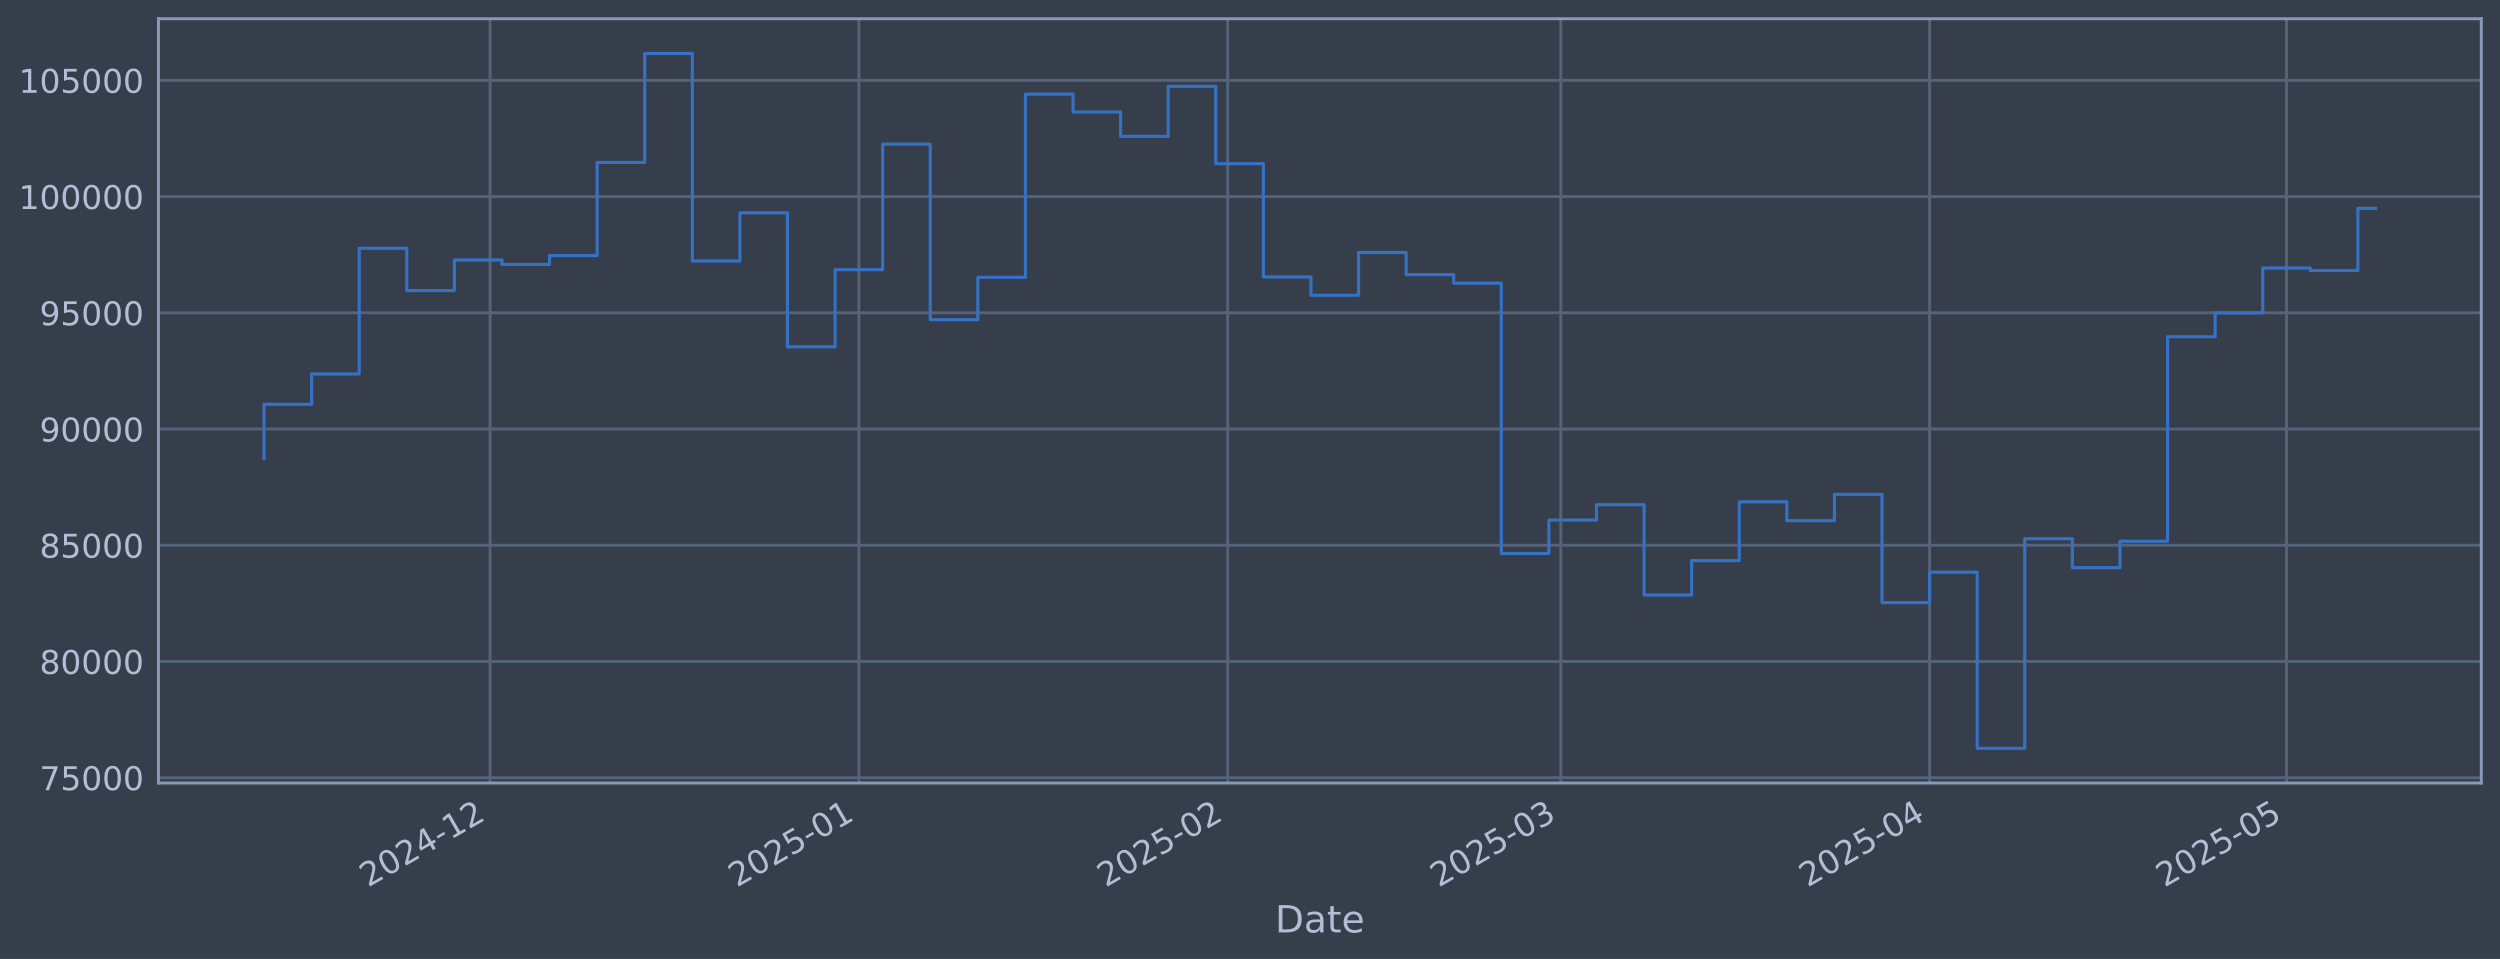
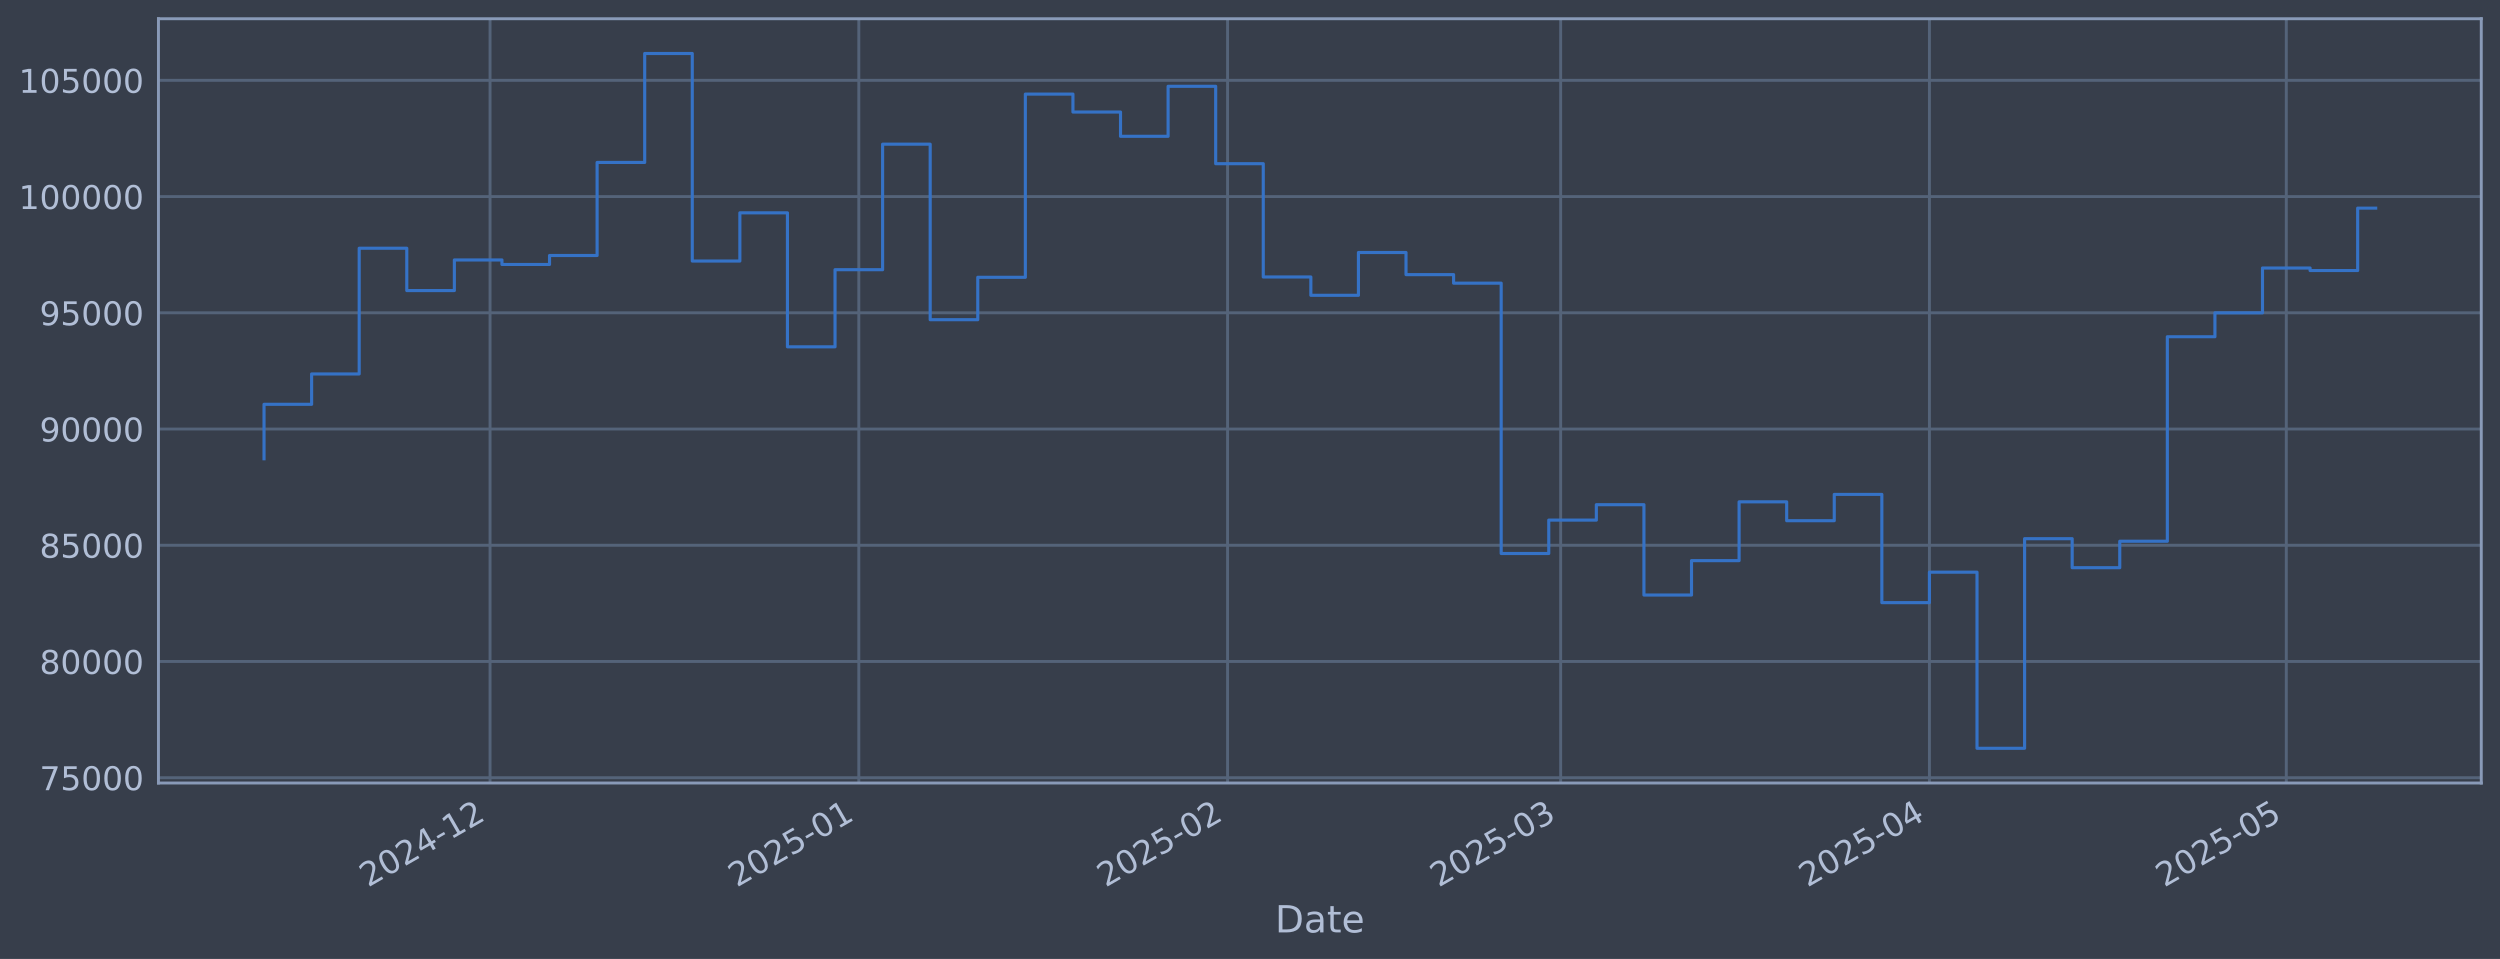
<svg xmlns="http://www.w3.org/2000/svg" xmlns:xlink="http://www.w3.org/1999/xlink" width="960.9pt" height="368.58pt" viewBox="0 0 960.9 368.58" version="1.1">
  <defs>
    <style type="text/css">*{stroke-linejoin: round; stroke-linecap: butt}</style>
  </defs>
  <g id="figure_1">
    <g id="patch_1">
      <path d="M 0 368.58  L 960.9 368.58  L 960.9 0  L 0 0  z " style="fill: #373e4b" />
    </g>
    <g id="axes_1">
      <g id="patch_2">
        <path d="M 60.901 300.96  L 953.701 300.96  L 953.701 7.2  L 60.901 7.2  z " style="fill: #373e4b" />
      </g>
      <g id="matplotlib.axis_1">
        <g id="xtick_1">
          <g id="line2d_1">
-             <path d="M 188.364 300.96  L 188.364 7.2  " clip-path="url(#p0facd790ef)" style="fill: none; stroke: #546379; stroke-width: 1.12; stroke-linecap: square" />
+             <path d="M 188.354 300.96  L 188.354 7.2  " clip-path="url(#p2133060978)" style="fill: none; stroke: #546379; stroke-width: 1.12; stroke-linecap: square" />
          </g>
          <g id="line2d_2" />
          <g id="text_1">
-             <g style="fill: #b1bed6" transform="translate(141.4603 341.1745) rotate(-30) scale(0.126 -0.126)">
+             <g style="fill: #b1bed6" transform="translate(141.4512 341.1745) rotate(-30) scale(0.126 -0.126)">
              <defs>
                <path id="DejaVuSans-32" d="M 1228 531  L 3431 531  L 3431 0  L 469 0  L 469 531  Q 828 903 1448 1529  Q 2069 2156 2228 2338  Q 2531 2678 2651 2914  Q 2772 3150 2772 3378  Q 2772 3750 2511 3984  Q 2250 4219 1831 4219  Q 1534 4219 1204 4116  Q 875 4013 500 3803  L 500 4441  Q 881 4594 1212 4672  Q 1544 4750 1819 4750  Q 2544 4750 2975 4387  Q 3406 4025 3406 3419  Q 3406 3131 3298 2873  Q 3191 2616 2906 2266  Q 2828 2175 2409 1742  Q 1991 1309 1228 531  z " transform="scale(0.015625)" />
                <path id="DejaVuSans-30" d="M 2034 4250  Q 1547 4250 1301 3770  Q 1056 3291 1056 2328  Q 1056 1369 1301 889  Q 1547 409 2034 409  Q 2525 409 2770 889  Q 3016 1369 3016 2328  Q 3016 3291 2770 3770  Q 2525 4250 2034 4250  z M 2034 4750  Q 2819 4750 3233 4129  Q 3647 3509 3647 2328  Q 3647 1150 3233 529  Q 2819 -91 2034 -91  Q 1250 -91 836 529  Q 422 1150 422 2328  Q 422 3509 836 4129  Q 1250 4750 2034 4750  z " transform="scale(0.015625)" />
                <path id="DejaVuSans-34" d="M 2419 4116  L 825 1625  L 2419 1625  L 2419 4116  z M 2253 4666  L 3047 4666  L 3047 1625  L 3713 1625  L 3713 1100  L 3047 1100  L 3047 0  L 2419 0  L 2419 1100  L 313 1100  L 313 1709  L 2253 4666  z " transform="scale(0.015625)" />
                <path id="DejaVuSans-2d" d="M 313 2009  L 1997 2009  L 1997 1497  L 313 1497  L 313 2009  z " transform="scale(0.015625)" />
                <path id="DejaVuSans-31" d="M 794 531  L 1825 531  L 1825 4091  L 703 3866  L 703 4441  L 1819 4666  L 2450 4666  L 2450 531  L 3481 531  L 3481 0  L 794 0  L 794 531  z " transform="scale(0.015625)" />
              </defs>
              <use xlink:href="#DejaVuSans-32" />
              <use xlink:href="#DejaVuSans-30" transform="translate(63.62305 0)" />
              <use xlink:href="#DejaVuSans-32" transform="translate(127.2461 0)" />
              <use xlink:href="#DejaVuSans-34" transform="translate(190.8691 0)" />
              <use xlink:href="#DejaVuSans-2d" transform="translate(254.4922 0)" />
              <use xlink:href="#DejaVuSans-31" transform="translate(290.5762 0)" />
              <use xlink:href="#DejaVuSans-32" transform="translate(354.1992 0)" />
            </g>
          </g>
        </g>
        <g id="xtick_2">
          <g id="line2d_3">
-             <path d="M 330.117 300.96  L 330.117 7.2  " clip-path="url(#p0facd790ef)" style="fill: none; stroke: #546379; stroke-width: 1.12; stroke-linecap: square" />
+             <path d="M 330.093 300.96  L 330.093 7.2  " clip-path="url(#p2133060978)" style="fill: none; stroke: #546379; stroke-width: 1.12; stroke-linecap: square" />
          </g>
          <g id="line2d_4" />
          <g id="text_2">
-             <g style="fill: #b1bed6" transform="translate(283.214 341.1745) rotate(-30) scale(0.126 -0.126)">
+             <g style="fill: #b1bed6" transform="translate(283.19 341.1745) rotate(-30) scale(0.126 -0.126)">
              <defs>
                <path id="DejaVuSans-35" d="M 691 4666  L 3169 4666  L 3169 4134  L 1269 4134  L 1269 2991  Q 1406 3038 1543 3061  Q 1681 3084 1819 3084  Q 2600 3084 3056 2656  Q 3513 2228 3513 1497  Q 3513 744 3044 326  Q 2575 -91 1722 -91  Q 1428 -91 1123 -41  Q 819 9 494 109  L 494 744  Q 775 591 1075 516  Q 1375 441 1709 441  Q 2250 441 2565 725  Q 2881 1009 2881 1497  Q 2881 1984 2565 2268  Q 2250 2553 1709 2553  Q 1456 2553 1204 2497  Q 953 2441 691 2322  L 691 4666  z " transform="scale(0.015625)" />
              </defs>
              <use xlink:href="#DejaVuSans-32" />
              <use xlink:href="#DejaVuSans-30" transform="translate(63.62305 0)" />
              <use xlink:href="#DejaVuSans-32" transform="translate(127.2461 0)" />
              <use xlink:href="#DejaVuSans-35" transform="translate(190.8691 0)" />
              <use xlink:href="#DejaVuSans-2d" transform="translate(254.4922 0)" />
              <use xlink:href="#DejaVuSans-30" transform="translate(290.5762 0)" />
              <use xlink:href="#DejaVuSans-31" transform="translate(354.1992 0)" />
            </g>
          </g>
        </g>
        <g id="xtick_3">
          <g id="line2d_5">
-             <path d="M 471.871 300.96  L 471.871 7.2  " clip-path="url(#p0facd790ef)" style="fill: none; stroke: #546379; stroke-width: 1.12; stroke-linecap: square" />
+             <path d="M 471.832 300.96  L 471.832 7.2  " clip-path="url(#p2133060978)" style="fill: none; stroke: #546379; stroke-width: 1.12; stroke-linecap: square" />
          </g>
          <g id="line2d_6" />
          <g id="text_3">
-             <g style="fill: #b1bed6" transform="translate(424.9677 341.1745) rotate(-30) scale(0.126 -0.126)">
+             <g style="fill: #b1bed6" transform="translate(424.9289 341.1745) rotate(-30) scale(0.126 -0.126)">
              <use xlink:href="#DejaVuSans-32" />
              <use xlink:href="#DejaVuSans-30" transform="translate(63.62305 0)" />
              <use xlink:href="#DejaVuSans-32" transform="translate(127.2461 0)" />
              <use xlink:href="#DejaVuSans-35" transform="translate(190.8691 0)" />
              <use xlink:href="#DejaVuSans-2d" transform="translate(254.4922 0)" />
              <use xlink:href="#DejaVuSans-30" transform="translate(290.5762 0)" />
              <use xlink:href="#DejaVuSans-32" transform="translate(354.1992 0)" />
            </g>
          </g>
        </g>
        <g id="xtick_4">
          <g id="line2d_7">
-             <path d="M 599.907 300.96  L 599.907 7.2  " clip-path="url(#p0facd790ef)" style="fill: none; stroke: #546379; stroke-width: 1.12; stroke-linecap: square" />
+             <path d="M 599.854 300.96  L 599.854 7.2  " clip-path="url(#p2133060978)" style="fill: none; stroke: #546379; stroke-width: 1.12; stroke-linecap: square" />
          </g>
          <g id="line2d_8" />
          <g id="text_4">
-             <g style="fill: #b1bed6" transform="translate(553.0033 341.1745) rotate(-30) scale(0.126 -0.126)">
+             <g style="fill: #b1bed6" transform="translate(552.951 341.1745) rotate(-30) scale(0.126 -0.126)">
              <defs>
                <path id="DejaVuSans-33" d="M 2597 2516  Q 3050 2419 3304 2112  Q 3559 1806 3559 1356  Q 3559 666 3084 287  Q 2609 -91 1734 -91  Q 1441 -91 1130 -33  Q 819 25 488 141  L 488 750  Q 750 597 1062 519  Q 1375 441 1716 441  Q 2309 441 2620 675  Q 2931 909 2931 1356  Q 2931 1769 2642 2001  Q 2353 2234 1838 2234  L 1294 2234  L 1294 2753  L 1863 2753  Q 2328 2753 2575 2939  Q 2822 3125 2822 3475  Q 2822 3834 2567 4026  Q 2313 4219 1838 4219  Q 1578 4219 1281 4162  Q 984 4106 628 3988  L 628 4550  Q 988 4650 1302 4700  Q 1616 4750 1894 4750  Q 2613 4750 3031 4423  Q 3450 4097 3450 3541  Q 3450 3153 3228 2886  Q 3006 2619 2597 2516  z " transform="scale(0.015625)" />
              </defs>
              <use xlink:href="#DejaVuSans-32" />
              <use xlink:href="#DejaVuSans-30" transform="translate(63.62305 0)" />
              <use xlink:href="#DejaVuSans-32" transform="translate(127.2461 0)" />
              <use xlink:href="#DejaVuSans-35" transform="translate(190.8691 0)" />
              <use xlink:href="#DejaVuSans-2d" transform="translate(254.4922 0)" />
              <use xlink:href="#DejaVuSans-30" transform="translate(290.5762 0)" />
              <use xlink:href="#DejaVuSans-33" transform="translate(354.1992 0)" />
            </g>
          </g>
        </g>
        <g id="xtick_5">
          <g id="line2d_9">
-             <path d="M 741.66 300.96  L 741.66 7.2  " clip-path="url(#p0facd790ef)" style="fill: none; stroke: #546379; stroke-width: 1.12; stroke-linecap: square" />
+             <path d="M 741.593 300.96  L 741.593 7.2  " clip-path="url(#p2133060978)" style="fill: none; stroke: #546379; stroke-width: 1.12; stroke-linecap: square" />
          </g>
          <g id="line2d_10" />
          <g id="text_5">
-             <g style="fill: #b1bed6" transform="translate(694.757 341.1745) rotate(-30) scale(0.126 -0.126)">
+             <g style="fill: #b1bed6" transform="translate(694.6899 341.1745) rotate(-30) scale(0.126 -0.126)">
              <use xlink:href="#DejaVuSans-32" />
              <use xlink:href="#DejaVuSans-30" transform="translate(63.62305 0)" />
              <use xlink:href="#DejaVuSans-32" transform="translate(127.2461 0)" />
              <use xlink:href="#DejaVuSans-35" transform="translate(190.8691 0)" />
              <use xlink:href="#DejaVuSans-2d" transform="translate(254.4922 0)" />
              <use xlink:href="#DejaVuSans-30" transform="translate(290.5762 0)" />
              <use xlink:href="#DejaVuSans-34" transform="translate(354.1992 0)" />
            </g>
          </g>
        </g>
        <g id="xtick_6">
          <g id="line2d_11">
-             <path d="M 878.841 300.96  L 878.841 7.2  " clip-path="url(#p0facd790ef)" style="fill: none; stroke: #546379; stroke-width: 1.12; stroke-linecap: square" />
+             <path d="M 878.76 300.96  L 878.76 7.2  " clip-path="url(#p2133060978)" style="fill: none; stroke: #546379; stroke-width: 1.12; stroke-linecap: square" />
          </g>
          <g id="line2d_12" />
          <g id="text_6">
-             <g style="fill: #b1bed6" transform="translate(831.938 341.1745) rotate(-30) scale(0.126 -0.126)">
+             <g style="fill: #b1bed6" transform="translate(831.8565 341.1745) rotate(-30) scale(0.126 -0.126)">
              <use xlink:href="#DejaVuSans-32" />
              <use xlink:href="#DejaVuSans-30" transform="translate(63.62305 0)" />
              <use xlink:href="#DejaVuSans-32" transform="translate(127.2461 0)" />
              <use xlink:href="#DejaVuSans-35" transform="translate(190.8691 0)" />
              <use xlink:href="#DejaVuSans-2d" transform="translate(254.4922 0)" />
              <use xlink:href="#DejaVuSans-30" transform="translate(290.5762 0)" />
              <use xlink:href="#DejaVuSans-35" transform="translate(354.1992 0)" />
            </g>
          </g>
        </g>
        <g id="text_7">
          <g style="fill: #b1bed6" transform="translate(490.0914 358.3856) scale(0.144 -0.144)">
            <defs>
              <path id="DejaVuSans-44" d="M 1259 4147  L 1259 519  L 2022 519  Q 2988 519 3436 956  Q 3884 1394 3884 2338  Q 3884 3275 3436 3711  Q 2988 4147 2022 4147  L 1259 4147  z M 628 4666  L 1925 4666  Q 3281 4666 3915 4102  Q 4550 3538 4550 2338  Q 4550 1131 3912 565  Q 3275 0 1925 0  L 628 0  L 628 4666  z " transform="scale(0.015625)" />
              <path id="DejaVuSans-61" d="M 2194 1759  Q 1497 1759 1228 1600  Q 959 1441 959 1056  Q 959 750 1161 570  Q 1363 391 1709 391  Q 2188 391 2477 730  Q 2766 1069 2766 1631  L 2766 1759  L 2194 1759  z M 3341 1997  L 3341 0  L 2766 0  L 2766 531  Q 2569 213 2275 61  Q 1981 -91 1556 -91  Q 1019 -91 701 211  Q 384 513 384 1019  Q 384 1609 779 1909  Q 1175 2209 1959 2209  L 2766 2209  L 2766 2266  Q 2766 2663 2505 2880  Q 2244 3097 1772 3097  Q 1472 3097 1187 3025  Q 903 2953 641 2809  L 641 3341  Q 956 3463 1253 3523  Q 1550 3584 1831 3584  Q 2591 3584 2966 3190  Q 3341 2797 3341 1997  z " transform="scale(0.015625)" />
              <path id="DejaVuSans-74" d="M 1172 4494  L 1172 3500  L 2356 3500  L 2356 3053  L 1172 3053  L 1172 1153  Q 1172 725 1289 603  Q 1406 481 1766 481  L 2356 481  L 2356 0  L 1766 0  Q 1100 0 847 248  Q 594 497 594 1153  L 594 3053  L 172 3053  L 172 3500  L 594 3500  L 594 4494  L 1172 4494  z " transform="scale(0.015625)" />
              <path id="DejaVuSans-65" d="M 3597 1894  L 3597 1613  L 953 1613  Q 991 1019 1311 708  Q 1631 397 2203 397  Q 2534 397 2845 478  Q 3156 559 3463 722  L 3463 178  Q 3153 47 2828 -22  Q 2503 -91 2169 -91  Q 1331 -91 842 396  Q 353 884 353 1716  Q 353 2575 817 3079  Q 1281 3584 2069 3584  Q 2775 3584 3186 3129  Q 3597 2675 3597 1894  z M 3022 2063  Q 3016 2534 2758 2815  Q 2500 3097 2075 3097  Q 1594 3097 1305 2825  Q 1016 2553 972 2059  L 3022 2063  z " transform="scale(0.015625)" />
            </defs>
            <use xlink:href="#DejaVuSans-44" />
            <use xlink:href="#DejaVuSans-61" transform="translate(77.00195 0)" />
            <use xlink:href="#DejaVuSans-74" transform="translate(138.2812 0)" />
            <use xlink:href="#DejaVuSans-65" transform="translate(177.4902 0)" />
          </g>
        </g>
      </g>
      <g id="matplotlib.axis_2">
        <g id="ytick_1">
          <g id="line2d_13">
-             <path d="M 60.901 298.924  L 953.701 298.924  " clip-path="url(#p0facd790ef)" style="fill: none; stroke: #546379; stroke-width: 1.12; stroke-linecap: square" />
+             <path d="M 60.901 298.924  L 953.701 298.924  " clip-path="url(#p2133060978)" style="fill: none; stroke: #546379; stroke-width: 1.12; stroke-linecap: square" />
          </g>
          <g id="line2d_14" />
          <g id="text_8">
            <g style="fill: #b1bed6" transform="translate(15.21675 303.7108) scale(0.126 -0.126)">
              <defs>
                <path id="DejaVuSans-37" d="M 525 4666  L 3525 4666  L 3525 4397  L 1831 0  L 1172 0  L 2766 4134  L 525 4134  L 525 4666  z " transform="scale(0.015625)" />
              </defs>
              <use xlink:href="#DejaVuSans-37" />
              <use xlink:href="#DejaVuSans-35" transform="translate(63.62305 0)" />
              <use xlink:href="#DejaVuSans-30" transform="translate(127.2461 0)" />
              <use xlink:href="#DejaVuSans-30" transform="translate(190.8691 0)" />
              <use xlink:href="#DejaVuSans-30" transform="translate(254.4922 0)" />
            </g>
          </g>
        </g>
        <g id="ytick_2">
          <g id="line2d_15">
-             <path d="M 60.901 254.25  L 953.701 254.25  " clip-path="url(#p0facd790ef)" style="fill: none; stroke: #546379; stroke-width: 1.12; stroke-linecap: square" />
+             <path d="M 60.901 254.25  L 953.701 254.25  " clip-path="url(#p2133060978)" style="fill: none; stroke: #546379; stroke-width: 1.12; stroke-linecap: square" />
          </g>
          <g id="line2d_16" />
          <g id="text_9">
            <g style="fill: #b1bed6" transform="translate(15.21675 259.037) scale(0.126 -0.126)">
              <defs>
                <path id="DejaVuSans-38" d="M 2034 2216  Q 1584 2216 1326 1975  Q 1069 1734 1069 1313  Q 1069 891 1326 650  Q 1584 409 2034 409  Q 2484 409 2743 651  Q 3003 894 3003 1313  Q 3003 1734 2745 1975  Q 2488 2216 2034 2216  z M 1403 2484  Q 997 2584 770 2862  Q 544 3141 544 3541  Q 544 4100 942 4425  Q 1341 4750 2034 4750  Q 2731 4750 3128 4425  Q 3525 4100 3525 3541  Q 3525 3141 3298 2862  Q 3072 2584 2669 2484  Q 3125 2378 3379 2068  Q 3634 1759 3634 1313  Q 3634 634 3220 271  Q 2806 -91 2034 -91  Q 1263 -91 848 271  Q 434 634 434 1313  Q 434 1759 690 2068  Q 947 2378 1403 2484  z M 1172 3481  Q 1172 3119 1398 2916  Q 1625 2713 2034 2713  Q 2441 2713 2670 2916  Q 2900 3119 2900 3481  Q 2900 3844 2670 4047  Q 2441 4250 2034 4250  Q 1625 4250 1398 4047  Q 1172 3844 1172 3481  z " transform="scale(0.015625)" />
              </defs>
              <use xlink:href="#DejaVuSans-38" />
              <use xlink:href="#DejaVuSans-30" transform="translate(63.62305 0)" />
              <use xlink:href="#DejaVuSans-30" transform="translate(127.2461 0)" />
              <use xlink:href="#DejaVuSans-30" transform="translate(190.8691 0)" />
              <use xlink:href="#DejaVuSans-30" transform="translate(254.4922 0)" />
            </g>
          </g>
        </g>
        <g id="ytick_3">
          <g id="line2d_17">
-             <path d="M 60.901 209.576  L 953.701 209.576  " clip-path="url(#p0facd790ef)" style="fill: none; stroke: #546379; stroke-width: 1.12; stroke-linecap: square" />
+             <path d="M 60.901 209.576  L 953.701 209.576  " clip-path="url(#p2133060978)" style="fill: none; stroke: #546379; stroke-width: 1.12; stroke-linecap: square" />
          </g>
          <g id="line2d_18" />
          <g id="text_10">
            <g style="fill: #b1bed6" transform="translate(15.21675 214.3633) scale(0.126 -0.126)">
              <use xlink:href="#DejaVuSans-38" />
              <use xlink:href="#DejaVuSans-35" transform="translate(63.62305 0)" />
              <use xlink:href="#DejaVuSans-30" transform="translate(127.2461 0)" />
              <use xlink:href="#DejaVuSans-30" transform="translate(190.8691 0)" />
              <use xlink:href="#DejaVuSans-30" transform="translate(254.4922 0)" />
            </g>
          </g>
        </g>
        <g id="ytick_4">
          <g id="line2d_19">
-             <path d="M 60.901 164.903  L 953.701 164.903  " clip-path="url(#p0facd790ef)" style="fill: none; stroke: #546379; stroke-width: 1.12; stroke-linecap: square" />
+             <path d="M 60.901 164.903  L 953.701 164.903  " clip-path="url(#p2133060978)" style="fill: none; stroke: #546379; stroke-width: 1.12; stroke-linecap: square" />
          </g>
          <g id="line2d_20" />
          <g id="text_11">
            <g style="fill: #b1bed6" transform="translate(15.21675 169.6896) scale(0.126 -0.126)">
              <defs>
                <path id="DejaVuSans-39" d="M 703 97  L 703 672  Q 941 559 1184 500  Q 1428 441 1663 441  Q 2288 441 2617 861  Q 2947 1281 2994 2138  Q 2813 1869 2534 1725  Q 2256 1581 1919 1581  Q 1219 1581 811 2004  Q 403 2428 403 3163  Q 403 3881 828 4315  Q 1253 4750 1959 4750  Q 2769 4750 3195 4129  Q 3622 3509 3622 2328  Q 3622 1225 3098 567  Q 2575 -91 1691 -91  Q 1453 -91 1209 -44  Q 966 3 703 97  z M 1959 2075  Q 2384 2075 2632 2365  Q 2881 2656 2881 3163  Q 2881 3666 2632 3958  Q 2384 4250 1959 4250  Q 1534 4250 1286 3958  Q 1038 3666 1038 3163  Q 1038 2656 1286 2365  Q 1534 2075 1959 2075  z " transform="scale(0.015625)" />
              </defs>
              <use xlink:href="#DejaVuSans-39" />
              <use xlink:href="#DejaVuSans-30" transform="translate(63.62305 0)" />
              <use xlink:href="#DejaVuSans-30" transform="translate(127.2461 0)" />
              <use xlink:href="#DejaVuSans-30" transform="translate(190.8691 0)" />
              <use xlink:href="#DejaVuSans-30" transform="translate(254.4922 0)" />
            </g>
          </g>
        </g>
        <g id="ytick_5">
          <g id="line2d_21">
-             <path d="M 60.901 120.229  L 953.701 120.229  " clip-path="url(#p0facd790ef)" style="fill: none; stroke: #546379; stroke-width: 1.12; stroke-linecap: square" />
+             <path d="M 60.901 120.229  L 953.701 120.229  " clip-path="url(#p2133060978)" style="fill: none; stroke: #546379; stroke-width: 1.12; stroke-linecap: square" />
          </g>
          <g id="line2d_22" />
          <g id="text_12">
            <g style="fill: #b1bed6" transform="translate(15.21675 125.0159) scale(0.126 -0.126)">
              <use xlink:href="#DejaVuSans-39" />
              <use xlink:href="#DejaVuSans-35" transform="translate(63.62305 0)" />
              <use xlink:href="#DejaVuSans-30" transform="translate(127.2461 0)" />
              <use xlink:href="#DejaVuSans-30" transform="translate(190.8691 0)" />
              <use xlink:href="#DejaVuSans-30" transform="translate(254.4922 0)" />
            </g>
          </g>
        </g>
        <g id="ytick_6">
          <g id="line2d_23">
-             <path d="M 60.901 75.555  L 953.701 75.555  " clip-path="url(#p0facd790ef)" style="fill: none; stroke: #546379; stroke-width: 1.12; stroke-linecap: square" />
+             <path d="M 60.901 75.555  L 953.701 75.555  " clip-path="url(#p2133060978)" style="fill: none; stroke: #546379; stroke-width: 1.12; stroke-linecap: square" />
          </g>
          <g id="line2d_24" />
          <g id="text_13">
            <g style="fill: #b1bed6" transform="translate(7.2 80.34213) scale(0.126 -0.126)">
              <use xlink:href="#DejaVuSans-31" />
              <use xlink:href="#DejaVuSans-30" transform="translate(63.62305 0)" />
              <use xlink:href="#DejaVuSans-30" transform="translate(127.2461 0)" />
              <use xlink:href="#DejaVuSans-30" transform="translate(190.8691 0)" />
              <use xlink:href="#DejaVuSans-30" transform="translate(254.4922 0)" />
              <use xlink:href="#DejaVuSans-30" transform="translate(318.1152 0)" />
            </g>
          </g>
        </g>
        <g id="ytick_7">
          <g id="line2d_25">
-             <path d="M 60.901 30.881  L 953.701 30.881  " clip-path="url(#p0facd790ef)" style="fill: none; stroke: #546379; stroke-width: 1.12; stroke-linecap: square" />
+             <path d="M 60.901 30.881  L 953.701 30.881  " clip-path="url(#p2133060978)" style="fill: none; stroke: #546379; stroke-width: 1.12; stroke-linecap: square" />
          </g>
          <g id="line2d_26" />
          <g id="text_14">
            <g style="fill: #b1bed6" transform="translate(7.2 35.6684) scale(0.126 -0.126)">
              <use xlink:href="#DejaVuSans-31" />
              <use xlink:href="#DejaVuSans-30" transform="translate(63.62305 0)" />
              <use xlink:href="#DejaVuSans-35" transform="translate(127.2461 0)" />
              <use xlink:href="#DejaVuSans-30" transform="translate(190.8691 0)" />
              <use xlink:href="#DejaVuSans-30" transform="translate(254.4922 0)" />
              <use xlink:href="#DejaVuSans-30" transform="translate(318.1152 0)" />
            </g>
          </g>
        </g>
      </g>
      <g id="line2d_27">
-         <path d="M 101.482 176.341  L 101.482 155.403  L 119.773 155.403  L 119.773 143.732  L 138.064 143.732  L 138.064 95.418  L 156.355 95.418  L 156.355 111.678  L 174.646 111.678  L 174.646 99.915  L 192.936 99.915  L 192.936 101.649  L 211.227 101.649  L 211.227 98.2  L 229.518 98.2  L 229.518 62.443  L 247.809 62.443  L 247.809 20.553  L 266.1 20.553  L 266.1 100.335  L 284.39 100.335  L 284.39 81.808  L 302.681 81.808  L 302.681 133.306  L 320.972 133.306  L 320.972 103.667  L 339.263 103.667  L 339.263 55.422  L 357.553 55.422  L 357.553 122.885  L 375.844 122.885  L 375.844 106.584  L 394.135 106.584  L 394.135 36.163  L 412.426 36.163  L 412.426 43.059  L 430.717 43.059  L 430.717 52.391  L 449.007 52.391  L 449.007 33.169  L 467.298 33.169  L 467.298 62.915  L 485.589 62.915  L 485.589 106.463  L 503.88 106.463  L 503.88 113.51  L 522.171 113.51  L 522.171 97.056  L 540.461 97.056  L 540.461 105.551  L 558.752 105.551  L 558.752 108.839  L 577.043 108.839  L 577.043 212.74  L 595.334 212.74  L 595.334 199.911  L 613.625 199.911  L 613.625 193.981  L 631.915 193.981  L 631.915 228.703  L 650.206 228.703  L 650.206 215.477  L 668.497 215.477  L 668.497 192.89  L 686.788 192.89  L 686.788 200.132  L 705.079 200.132  L 705.079 190.029  L 723.369 190.029  L 723.369 231.635  L 741.66 231.635  L 741.66 219.923  L 759.951 219.923  L 759.951 287.607  L 778.242 287.607  L 778.242 207.045  L 796.533 207.045  L 796.533 218.211  L 814.823 218.211  L 814.823 208.034  L 833.114 208.034  L 833.114 129.425  L 851.405 129.425  L 851.405 120.245  L 869.696 120.245  L 869.696 103.011  L 887.987 103.011  L 887.987 103.982  L 906.277 103.982  L 906.277 80.099  L 913.119 80.099  " clip-path="url(#p0facd790ef)" style="fill: none; stroke: #3572c6; stroke-width: 1.2; stroke-linecap: square" />
+         <path d="M 101.482 176.341  L 101.482 155.403  L 119.771 155.403  L 119.771 143.732  L 138.06 143.732  L 138.06 95.418  L 156.349 95.418  L 156.349 111.678  L 174.638 111.678  L 174.638 99.915  L 192.927 99.915  L 192.927 101.649  L 211.216 101.649  L 211.216 98.2  L 229.504 98.2  L 229.504 62.443  L 247.793 62.443  L 247.793 20.553  L 266.082 20.553  L 266.082 100.335  L 284.371 100.335  L 284.371 81.808  L 302.66 81.808  L 302.66 133.306  L 320.949 133.306  L 320.949 103.667  L 339.238 103.667  L 339.238 55.422  L 357.527 55.422  L 357.527 122.885  L 375.816 122.885  L 375.816 106.584  L 394.104 106.584  L 394.104 36.163  L 412.393 36.163  L 412.393 43.059  L 430.682 43.059  L 430.682 52.391  L 448.971 52.391  L 448.971 33.169  L 467.26 33.169  L 467.26 62.915  L 485.549 62.915  L 485.549 106.463  L 503.838 106.463  L 503.838 113.51  L 522.127 113.51  L 522.127 97.056  L 540.415 97.056  L 540.415 105.551  L 558.704 105.551  L 558.704 108.839  L 576.993 108.839  L 576.993 212.74  L 595.282 212.74  L 595.282 199.911  L 613.571 199.911  L 613.571 193.981  L 631.86 193.981  L 631.86 228.703  L 650.149 228.703  L 650.149 215.477  L 668.438 215.477  L 668.438 192.89  L 686.726 192.89  L 686.726 200.132  L 705.015 200.132  L 705.015 190.029  L 723.304 190.029  L 723.304 231.635  L 741.593 231.635  L 741.593 219.923  L 759.882 219.923  L 759.882 287.607  L 778.171 287.607  L 778.171 207.045  L 796.46 207.045  L 796.46 218.211  L 814.749 218.211  L 814.749 208.034  L 833.038 208.034  L 833.038 129.425  L 851.326 129.425  L 851.326 120.245  L 869.615 120.245  L 869.615 103.011  L 887.904 103.011  L 887.904 103.982  L 906.193 103.982  L 906.193 80  L 913.119 80  " clip-path="url(#p2133060978)" style="fill: none; stroke: #3572c6; stroke-width: 1.2; stroke-linecap: square" />
      </g>
      <g id="patch_3">
        <path d="M 60.901 300.96  L 60.901 7.2  " style="fill: none; stroke: #899ab8; stroke-width: 1.12; stroke-linejoin: miter; stroke-linecap: square" />
      </g>
      <g id="patch_4">
        <path d="M 953.701 300.96  L 953.701 7.2  " style="fill: none; stroke: #899ab8; stroke-width: 1.12; stroke-linejoin: miter; stroke-linecap: square" />
      </g>
      <g id="patch_5">
        <path d="M 60.901 300.96  L 953.701 300.96  " style="fill: none; stroke: #899ab8; stroke-width: 1.12; stroke-linejoin: miter; stroke-linecap: square" />
      </g>
      <g id="patch_6">
        <path d="M 60.901 7.2  L 953.701 7.2  " style="fill: none; stroke: #899ab8; stroke-width: 1.12; stroke-linejoin: miter; stroke-linecap: square" />
      </g>
    </g>
  </g>
  <defs>
-     <clipPath id="p0facd790ef">
+     <clipPath id="p2133060978">
      <rect x="60.901" y="7.2" width="892.8" height="293.76" />
    </clipPath>
  </defs>
</svg>
